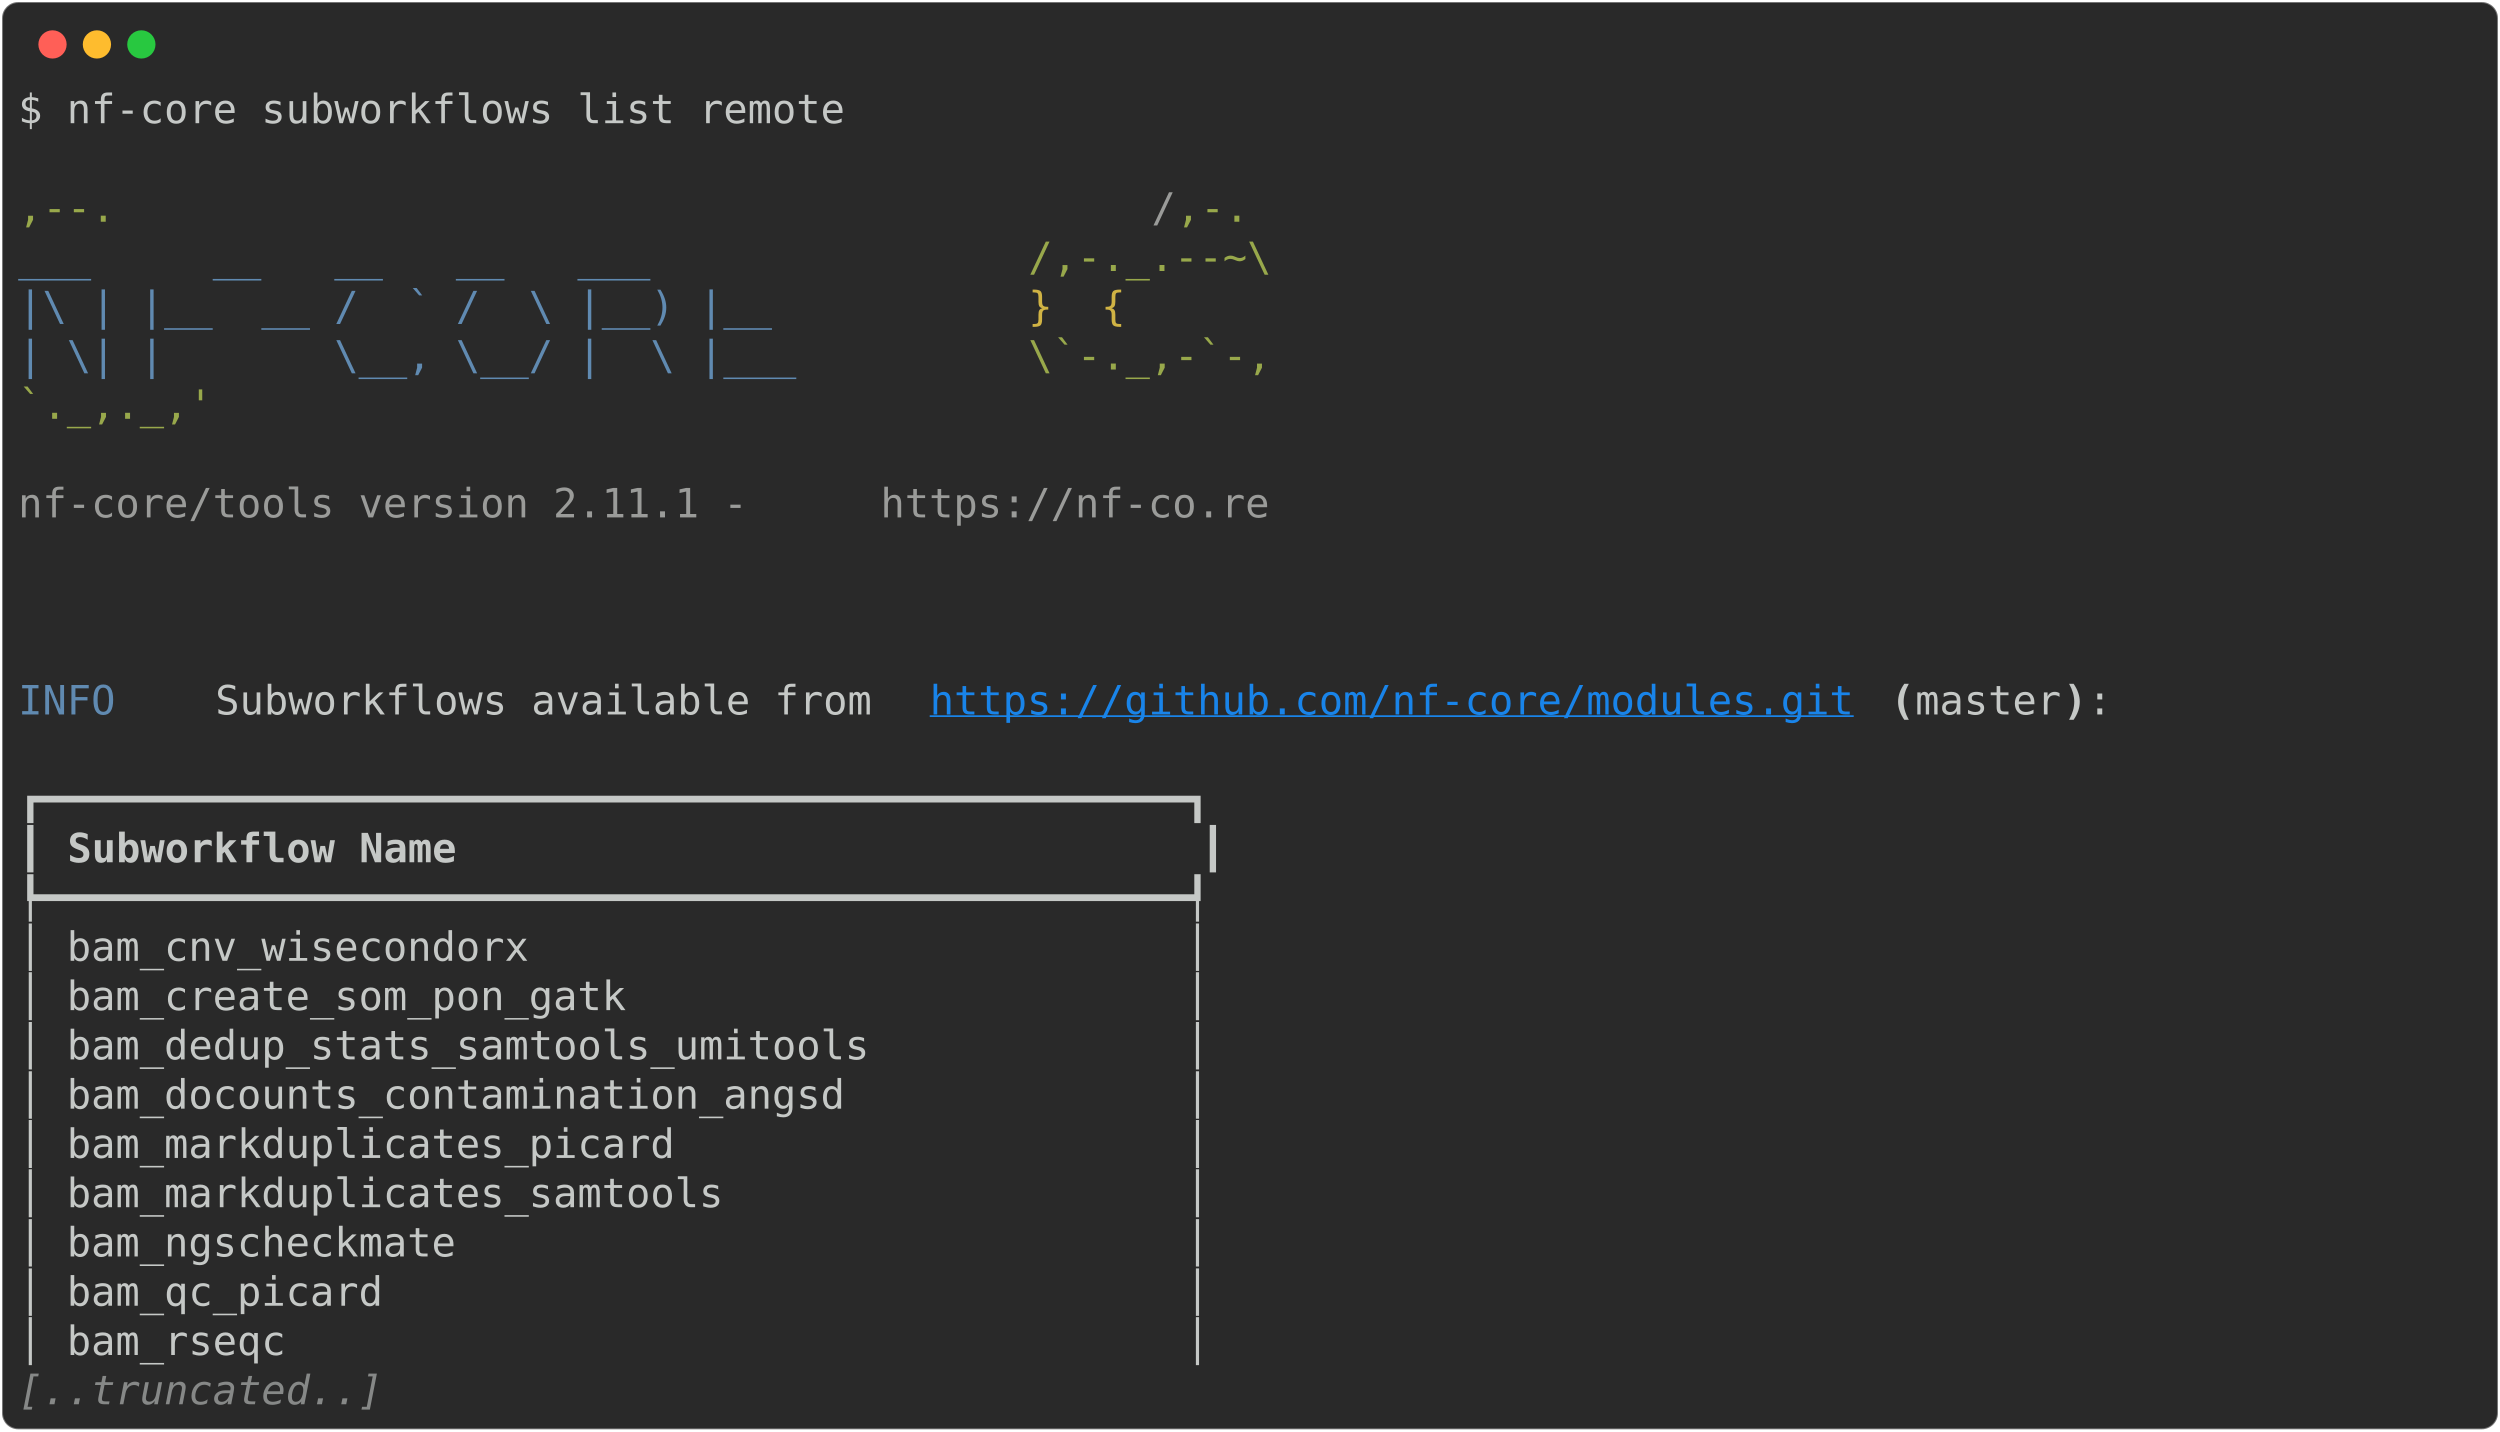
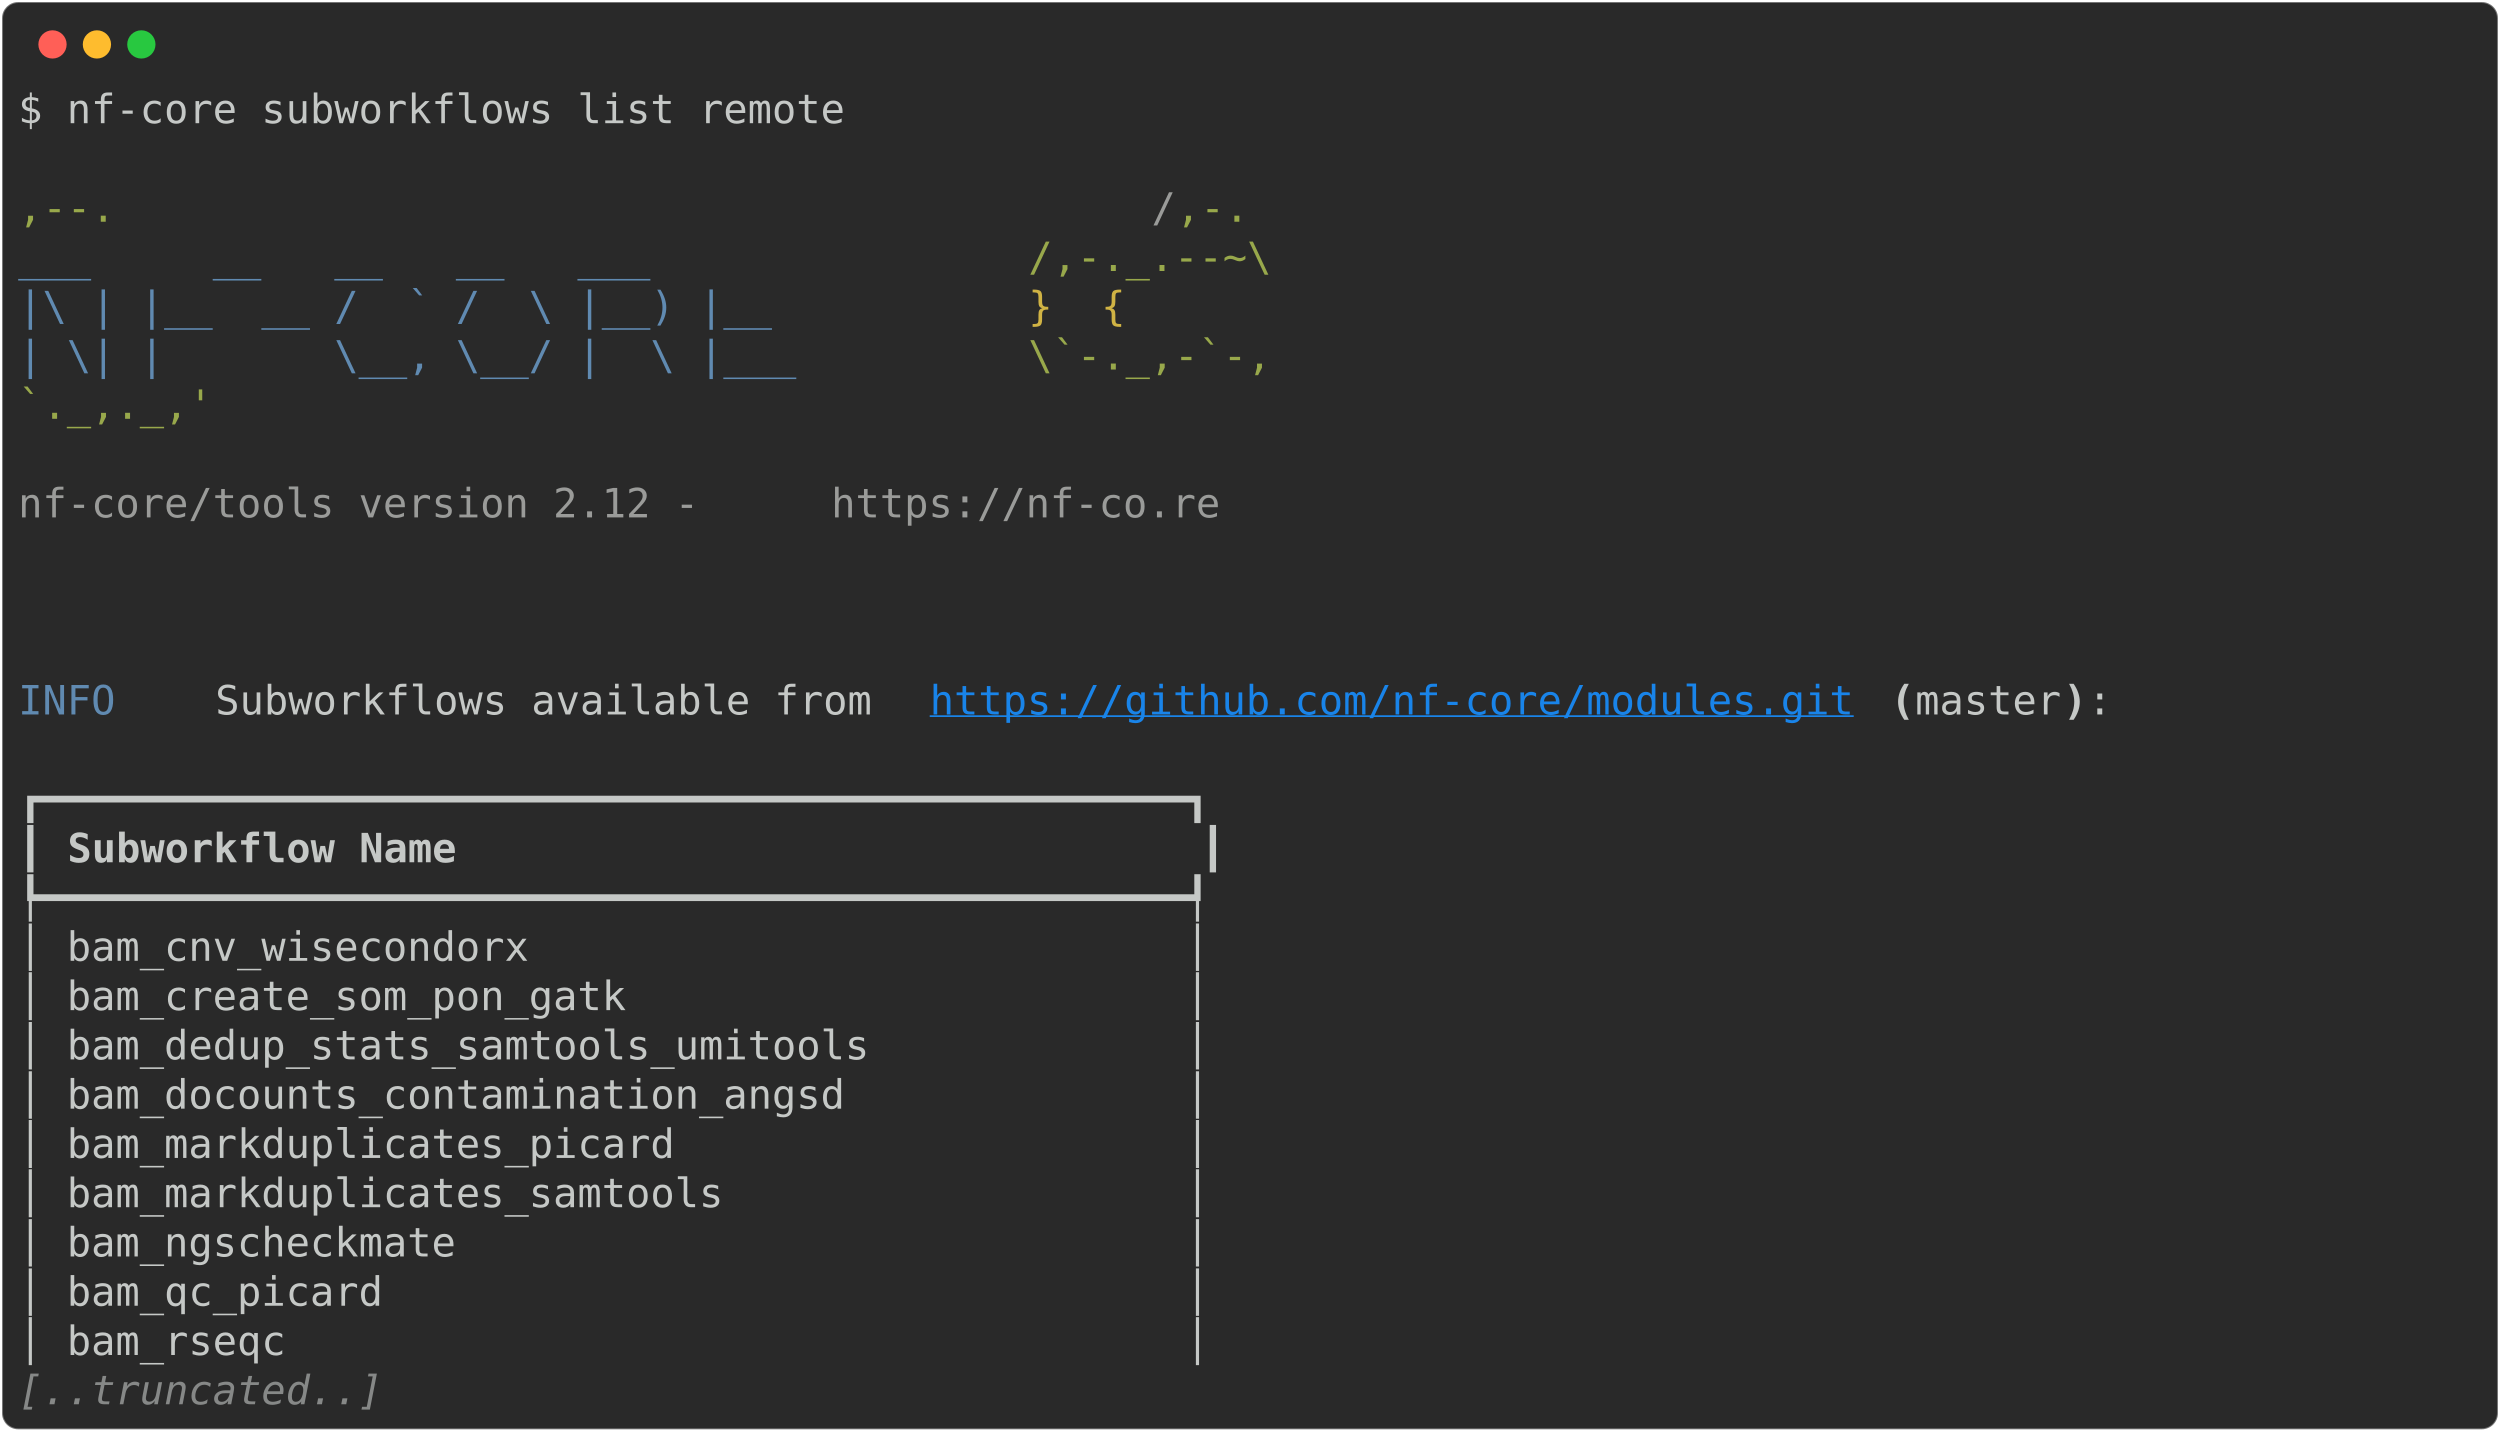
<svg xmlns="http://www.w3.org/2000/svg" class="rich-terminal" viewBox="0 0 1238 708.8">
  <style>

    @font-face {
        font-family: "Fira Code";
        src: local("FiraCode-Regular"),
                url("https://cdnjs.cloudflare.com/ajax/libs/firacode/6.2.0/woff2/FiraCode-Regular.woff2") format("woff2"),
                url("https://cdnjs.cloudflare.com/ajax/libs/firacode/6.2.0/woff/FiraCode-Regular.woff") format("woff");
        font-style: normal;
        font-weight: 400;
    }
    @font-face {
        font-family: "Fira Code";
        src: local("FiraCode-Bold"),
                url("https://cdnjs.cloudflare.com/ajax/libs/firacode/6.2.0/woff2/FiraCode-Bold.woff2") format("woff2"),
                url("https://cdnjs.cloudflare.com/ajax/libs/firacode/6.2.0/woff/FiraCode-Bold.woff") format("woff");
        font-style: bold;
        font-weight: 700;
    }

-     .terminal-2018331402-matrix {
+     .terminal-2916043436-matrix {
        font-family: Fira Code, monospace;
        font-size: 20px;
        line-height: 24.4px;
        font-variant-east-asian: full-width;
    }

-     .terminal-2018331402-title {
+     .terminal-2916043436-title {
        font-size: 18px;
        font-weight: bold;
        font-family: arial;
    }

-     .terminal-2018331402-r1 { fill: #c5c8c6 }
- .terminal-2018331402-r2 { fill: #98a84b }
- .terminal-2018331402-r3 { fill: #9a9b99 }
- .terminal-2018331402-r4 { fill: #608ab1 }
- .terminal-2018331402-r5 { fill: #d0b344 }
- .terminal-2018331402-r6 { fill: #1984e9;text-decoration: underline; }
- .terminal-2018331402-r7 { fill: #c5c8c6;font-weight: bold }
- .terminal-2018331402-r8 { fill: #868887;font-style: italic; }
+     .terminal-2916043436-r1 { fill: #c5c8c6 }
+ .terminal-2916043436-r2 { fill: #98a84b }
+ .terminal-2916043436-r3 { fill: #9a9b99 }
+ .terminal-2916043436-r4 { fill: #608ab1 }
+ .terminal-2916043436-r5 { fill: #d0b344 }
+ .terminal-2916043436-r6 { fill: #1984e9;text-decoration: underline; }
+ .terminal-2916043436-r7 { fill: #c5c8c6;font-weight: bold }
+ .terminal-2916043436-r8 { fill: #868887;font-style: italic; }
    </style>
  <defs>
-     <clipPath id="terminal-2018331402-clip-terminal">
+     <clipPath id="terminal-2916043436-clip-terminal">
      <rect x="0" y="0" width="1219.0" height="657.8" />
    </clipPath>
-     <clipPath id="terminal-2018331402-line-0">
+     <clipPath id="terminal-2916043436-line-0">
      <rect x="0" y="1.5" width="1220" height="24.65" />
    </clipPath>
-     <clipPath id="terminal-2018331402-line-1">
+     <clipPath id="terminal-2916043436-line-1">
      <rect x="0" y="25.9" width="1220" height="24.65" />
    </clipPath>
-     <clipPath id="terminal-2018331402-line-2">
+     <clipPath id="terminal-2916043436-line-2">
      <rect x="0" y="50.3" width="1220" height="24.65" />
    </clipPath>
-     <clipPath id="terminal-2018331402-line-3">
+     <clipPath id="terminal-2916043436-line-3">
      <rect x="0" y="74.7" width="1220" height="24.65" />
    </clipPath>
-     <clipPath id="terminal-2018331402-line-4">
+     <clipPath id="terminal-2916043436-line-4">
      <rect x="0" y="99.1" width="1220" height="24.65" />
    </clipPath>
-     <clipPath id="terminal-2018331402-line-5">
+     <clipPath id="terminal-2916043436-line-5">
      <rect x="0" y="123.5" width="1220" height="24.65" />
    </clipPath>
-     <clipPath id="terminal-2018331402-line-6">
+     <clipPath id="terminal-2916043436-line-6">
      <rect x="0" y="147.9" width="1220" height="24.65" />
    </clipPath>
-     <clipPath id="terminal-2018331402-line-7">
+     <clipPath id="terminal-2916043436-line-7">
      <rect x="0" y="172.3" width="1220" height="24.65" />
    </clipPath>
-     <clipPath id="terminal-2018331402-line-8">
+     <clipPath id="terminal-2916043436-line-8">
      <rect x="0" y="196.7" width="1220" height="24.65" />
    </clipPath>
-     <clipPath id="terminal-2018331402-line-9">
+     <clipPath id="terminal-2916043436-line-9">
      <rect x="0" y="221.1" width="1220" height="24.65" />
    </clipPath>
-     <clipPath id="terminal-2018331402-line-10">
+     <clipPath id="terminal-2916043436-line-10">
      <rect x="0" y="245.5" width="1220" height="24.65" />
    </clipPath>
-     <clipPath id="terminal-2018331402-line-11">
+     <clipPath id="terminal-2916043436-line-11">
      <rect x="0" y="269.9" width="1220" height="24.65" />
    </clipPath>
-     <clipPath id="terminal-2018331402-line-12">
+     <clipPath id="terminal-2916043436-line-12">
      <rect x="0" y="294.3" width="1220" height="24.65" />
    </clipPath>
-     <clipPath id="terminal-2018331402-line-13">
+     <clipPath id="terminal-2916043436-line-13">
      <rect x="0" y="318.7" width="1220" height="24.65" />
    </clipPath>
-     <clipPath id="terminal-2018331402-line-14">
+     <clipPath id="terminal-2916043436-line-14">
      <rect x="0" y="343.1" width="1220" height="24.65" />
    </clipPath>
-     <clipPath id="terminal-2018331402-line-15">
+     <clipPath id="terminal-2916043436-line-15">
      <rect x="0" y="367.5" width="1220" height="24.65" />
    </clipPath>
-     <clipPath id="terminal-2018331402-line-16">
+     <clipPath id="terminal-2916043436-line-16">
      <rect x="0" y="391.9" width="1220" height="24.65" />
    </clipPath>
-     <clipPath id="terminal-2018331402-line-17">
+     <clipPath id="terminal-2916043436-line-17">
      <rect x="0" y="416.3" width="1220" height="24.65" />
    </clipPath>
-     <clipPath id="terminal-2018331402-line-18">
+     <clipPath id="terminal-2916043436-line-18">
      <rect x="0" y="440.7" width="1220" height="24.65" />
    </clipPath>
-     <clipPath id="terminal-2018331402-line-19">
+     <clipPath id="terminal-2916043436-line-19">
      <rect x="0" y="465.1" width="1220" height="24.65" />
    </clipPath>
-     <clipPath id="terminal-2018331402-line-20">
+     <clipPath id="terminal-2916043436-line-20">
      <rect x="0" y="489.5" width="1220" height="24.65" />
    </clipPath>
-     <clipPath id="terminal-2018331402-line-21">
+     <clipPath id="terminal-2916043436-line-21">
      <rect x="0" y="513.9" width="1220" height="24.65" />
    </clipPath>
-     <clipPath id="terminal-2018331402-line-22">
+     <clipPath id="terminal-2916043436-line-22">
      <rect x="0" y="538.3" width="1220" height="24.65" />
    </clipPath>
-     <clipPath id="terminal-2018331402-line-23">
+     <clipPath id="terminal-2916043436-line-23">
      <rect x="0" y="562.7" width="1220" height="24.65" />
    </clipPath>
-     <clipPath id="terminal-2018331402-line-24">
+     <clipPath id="terminal-2916043436-line-24">
      <rect x="0" y="587.1" width="1220" height="24.65" />
    </clipPath>
-     <clipPath id="terminal-2018331402-line-25">
+     <clipPath id="terminal-2916043436-line-25">
      <rect x="0" y="611.5" width="1220" height="24.65" />
    </clipPath>
  </defs>
  <rect fill="#292929" stroke="rgba(255,255,255,0.35)" stroke-width="1" x="1" y="1" width="1236" height="706.8" rx="8" />
  <g transform="translate(26,22)">
    <circle cx="0" cy="0" r="7" fill="#ff5f57" />
    <circle cx="22" cy="0" r="7" fill="#febc2e" />
    <circle cx="44" cy="0" r="7" fill="#28c840" />
  </g>
-   <g transform="translate(9, 41)" clip-path="url(#terminal-2018331402-clip-terminal)">
-     <g class="terminal-2018331402-matrix">
-       <text class="terminal-2018331402-r1" x="0" y="20" textLength="414.8" clip-path="url(#terminal-2018331402-line-0)">$ nf-core subworkflows list remote</text>
-       <text class="terminal-2018331402-r1" x="1220" y="20" textLength="12.2" clip-path="url(#terminal-2018331402-line-0)">
- </text>
-       <text class="terminal-2018331402-r1" x="1220" y="44.4" textLength="12.2" clip-path="url(#terminal-2018331402-line-1)">
- </text>
-       <text class="terminal-2018331402-r2" x="0" y="68.8" textLength="561.2" clip-path="url(#terminal-2018331402-line-2)">                                          ,--.</text>
-       <text class="terminal-2018331402-r3" x="561.2" y="68.8" textLength="12.2" clip-path="url(#terminal-2018331402-line-2)">/</text>
-       <text class="terminal-2018331402-r2" x="573.4" y="68.8" textLength="36.6" clip-path="url(#terminal-2018331402-line-2)">,-.</text>
-       <text class="terminal-2018331402-r1" x="1220" y="68.8" textLength="12.2" clip-path="url(#terminal-2018331402-line-2)">
- </text>
-       <text class="terminal-2018331402-r4" x="0" y="93.2" textLength="500.2" clip-path="url(#terminal-2018331402-line-3)">          ___     __   __   __   ___     </text>
-       <text class="terminal-2018331402-r2" x="500.2" y="93.2" textLength="122" clip-path="url(#terminal-2018331402-line-3)">/,-._.--~\</text>
-       <text class="terminal-2018331402-r1" x="1220" y="93.2" textLength="12.2" clip-path="url(#terminal-2018331402-line-3)">
- </text>
-       <text class="terminal-2018331402-r4" x="0" y="117.6" textLength="500.2" clip-path="url(#terminal-2018331402-line-4)">    |\ | |__  __ /  ` /  \ |__) |__      </text>
-       <text class="terminal-2018331402-r5" x="500.2" y="117.6" textLength="85.4" clip-path="url(#terminal-2018331402-line-4)">   }  {</text>
-       <text class="terminal-2018331402-r1" x="1220" y="117.6" textLength="12.2" clip-path="url(#terminal-2018331402-line-4)">
- </text>
-       <text class="terminal-2018331402-r4" x="0" y="142" textLength="500.2" clip-path="url(#terminal-2018331402-line-5)">    | \| |       \__, \__/ |  \ |___     </text>
-       <text class="terminal-2018331402-r2" x="500.2" y="142" textLength="122" clip-path="url(#terminal-2018331402-line-5)">\`-._,-`-,</text>
-       <text class="terminal-2018331402-r1" x="1220" y="142" textLength="12.2" clip-path="url(#terminal-2018331402-line-5)">
- </text>
-       <text class="terminal-2018331402-r2" x="0" y="166.4" textLength="610" clip-path="url(#terminal-2018331402-line-6)">                                          `._,._,'</text>
-       <text class="terminal-2018331402-r1" x="1220" y="166.4" textLength="12.2" clip-path="url(#terminal-2018331402-line-6)">
- </text>
-       <text class="terminal-2018331402-r1" x="1220" y="190.8" textLength="12.2" clip-path="url(#terminal-2018331402-line-7)">
- </text>
-       <text class="terminal-2018331402-r3" x="0" y="215.2" textLength="427" clip-path="url(#terminal-2018331402-line-8)">    nf-core/tools version 2.11.1 - </text>
-       <text class="terminal-2018331402-r3" x="427" y="215.2" textLength="195.2" clip-path="url(#terminal-2018331402-line-8)">https://nf-co.re</text>
-       <text class="terminal-2018331402-r1" x="1220" y="215.2" textLength="12.2" clip-path="url(#terminal-2018331402-line-8)">
- </text>
-       <text class="terminal-2018331402-r1" x="1220" y="239.6" textLength="12.2" clip-path="url(#terminal-2018331402-line-9)">
- </text>
-       <text class="terminal-2018331402-r1" x="1220" y="264" textLength="12.2" clip-path="url(#terminal-2018331402-line-10)">
- </text>
-       <text class="terminal-2018331402-r1" x="1220" y="288.4" textLength="12.2" clip-path="url(#terminal-2018331402-line-11)">
- </text>
-       <text class="terminal-2018331402-r4" x="0" y="312.8" textLength="97.6" clip-path="url(#terminal-2018331402-line-12)">INFO    </text>
-       <text class="terminal-2018331402-r1" x="97.6" y="312.8" textLength="353.8" clip-path="url(#terminal-2018331402-line-12)"> Subworkflows available from </text>
-       <text class="terminal-2018331402-r6" x="451.4" y="312.8" textLength="463.6" clip-path="url(#terminal-2018331402-line-12)">https://github.com/nf-core/modules.git</text>
-       <text class="terminal-2018331402-r7" x="927.2" y="312.8" textLength="12.2" clip-path="url(#terminal-2018331402-line-12)">(</text>
-       <text class="terminal-2018331402-r1" x="939.4" y="312.8" textLength="73.2" clip-path="url(#terminal-2018331402-line-12)">master</text>
-       <text class="terminal-2018331402-r7" x="1012.6" y="312.8" textLength="12.2" clip-path="url(#terminal-2018331402-line-12)">)</text>
-       <text class="terminal-2018331402-r1" x="1024.8" y="312.8" textLength="195.2" clip-path="url(#terminal-2018331402-line-12)">:               </text>
-       <text class="terminal-2018331402-r1" x="1220" y="312.8" textLength="12.2" clip-path="url(#terminal-2018331402-line-12)">
- </text>
-       <text class="terminal-2018331402-r1" x="1220" y="337.2" textLength="12.2" clip-path="url(#terminal-2018331402-line-13)">
- </text>
-       <text class="terminal-2018331402-r1" x="0" y="361.6" textLength="597.8" clip-path="url(#terminal-2018331402-line-14)">┏━━━━━━━━━━━━━━━━━━━━━━━━━━━━━━━━━━━━━━━━━━━━━━━┓</text>
-       <text class="terminal-2018331402-r1" x="1220" y="361.6" textLength="12.2" clip-path="url(#terminal-2018331402-line-14)">
- </text>
-       <text class="terminal-2018331402-r1" x="0" y="386" textLength="12.2" clip-path="url(#terminal-2018331402-line-15)">┃</text>
-       <text class="terminal-2018331402-r7" x="24.4" y="386" textLength="549" clip-path="url(#terminal-2018331402-line-15)">Subworkflow Name                             </text>
-       <text class="terminal-2018331402-r1" x="585.6" y="386" textLength="12.2" clip-path="url(#terminal-2018331402-line-15)">┃</text>
-       <text class="terminal-2018331402-r1" x="1220" y="386" textLength="12.2" clip-path="url(#terminal-2018331402-line-15)">
- </text>
-       <text class="terminal-2018331402-r1" x="0" y="410.4" textLength="597.8" clip-path="url(#terminal-2018331402-line-16)">┡━━━━━━━━━━━━━━━━━━━━━━━━━━━━━━━━━━━━━━━━━━━━━━━┩</text>
-       <text class="terminal-2018331402-r1" x="1220" y="410.4" textLength="12.2" clip-path="url(#terminal-2018331402-line-16)">
- </text>
-       <text class="terminal-2018331402-r1" x="0" y="434.8" textLength="597.8" clip-path="url(#terminal-2018331402-line-17)">│ bam_cnv_wisecondorx                           │</text>
-       <text class="terminal-2018331402-r1" x="1220" y="434.8" textLength="12.2" clip-path="url(#terminal-2018331402-line-17)">
- </text>
-       <text class="terminal-2018331402-r1" x="0" y="459.2" textLength="597.8" clip-path="url(#terminal-2018331402-line-18)">│ bam_create_som_pon_gatk                       │</text>
-       <text class="terminal-2018331402-r1" x="1220" y="459.2" textLength="12.2" clip-path="url(#terminal-2018331402-line-18)">
- </text>
-       <text class="terminal-2018331402-r1" x="0" y="483.6" textLength="597.8" clip-path="url(#terminal-2018331402-line-19)">│ bam_dedup_stats_samtools_umitools             │</text>
-       <text class="terminal-2018331402-r1" x="1220" y="483.6" textLength="12.2" clip-path="url(#terminal-2018331402-line-19)">
- </text>
-       <text class="terminal-2018331402-r1" x="0" y="508" textLength="597.8" clip-path="url(#terminal-2018331402-line-20)">│ bam_docounts_contamination_angsd              │</text>
-       <text class="terminal-2018331402-r1" x="1220" y="508" textLength="12.2" clip-path="url(#terminal-2018331402-line-20)">
- </text>
-       <text class="terminal-2018331402-r1" x="0" y="532.4" textLength="597.8" clip-path="url(#terminal-2018331402-line-21)">│ bam_markduplicates_picard                     │</text>
-       <text class="terminal-2018331402-r1" x="1220" y="532.4" textLength="12.2" clip-path="url(#terminal-2018331402-line-21)">
- </text>
-       <text class="terminal-2018331402-r1" x="0" y="556.8" textLength="597.8" clip-path="url(#terminal-2018331402-line-22)">│ bam_markduplicates_samtools                   │</text>
-       <text class="terminal-2018331402-r1" x="1220" y="556.8" textLength="12.2" clip-path="url(#terminal-2018331402-line-22)">
- </text>
-       <text class="terminal-2018331402-r1" x="0" y="581.2" textLength="597.8" clip-path="url(#terminal-2018331402-line-23)">│ bam_ngscheckmate                              │</text>
-       <text class="terminal-2018331402-r1" x="1220" y="581.2" textLength="12.2" clip-path="url(#terminal-2018331402-line-23)">
- </text>
-       <text class="terminal-2018331402-r1" x="0" y="605.6" textLength="597.8" clip-path="url(#terminal-2018331402-line-24)">│ bam_qc_picard                                 │</text>
-       <text class="terminal-2018331402-r1" x="1220" y="605.6" textLength="12.2" clip-path="url(#terminal-2018331402-line-24)">
- </text>
-       <text class="terminal-2018331402-r1" x="0" y="630" textLength="597.8" clip-path="url(#terminal-2018331402-line-25)">│ bam_rseqc                                     │</text>
-       <text class="terminal-2018331402-r1" x="1220" y="630" textLength="12.2" clip-path="url(#terminal-2018331402-line-25)">
- </text>
-       <text class="terminal-2018331402-r8" x="0" y="654.4" textLength="183" clip-path="url(#terminal-2018331402-line-26)">[..truncated..]</text>
-       <text class="terminal-2018331402-r1" x="1220" y="654.4" textLength="12.2" clip-path="url(#terminal-2018331402-line-26)">
+   <g transform="translate(9, 41)" clip-path="url(#terminal-2916043436-clip-terminal)">
+     <g class="terminal-2916043436-matrix">
+       <text class="terminal-2916043436-r1" x="0" y="20" textLength="414.8" clip-path="url(#terminal-2916043436-line-0)">$ nf-core subworkflows list remote</text>
+       <text class="terminal-2916043436-r1" x="1220" y="20" textLength="12.2" clip-path="url(#terminal-2916043436-line-0)">
+ </text>
+       <text class="terminal-2916043436-r1" x="1220" y="44.4" textLength="12.2" clip-path="url(#terminal-2916043436-line-1)">
+ </text>
+       <text class="terminal-2916043436-r2" x="0" y="68.8" textLength="561.2" clip-path="url(#terminal-2916043436-line-2)">                                          ,--.</text>
+       <text class="terminal-2916043436-r3" x="561.2" y="68.8" textLength="12.2" clip-path="url(#terminal-2916043436-line-2)">/</text>
+       <text class="terminal-2916043436-r2" x="573.4" y="68.8" textLength="36.6" clip-path="url(#terminal-2916043436-line-2)">,-.</text>
+       <text class="terminal-2916043436-r1" x="1220" y="68.8" textLength="12.2" clip-path="url(#terminal-2916043436-line-2)">
+ </text>
+       <text class="terminal-2916043436-r4" x="0" y="93.2" textLength="500.2" clip-path="url(#terminal-2916043436-line-3)">          ___     __   __   __   ___     </text>
+       <text class="terminal-2916043436-r2" x="500.2" y="93.2" textLength="122" clip-path="url(#terminal-2916043436-line-3)">/,-._.--~\</text>
+       <text class="terminal-2916043436-r1" x="1220" y="93.2" textLength="12.2" clip-path="url(#terminal-2916043436-line-3)">
+ </text>
+       <text class="terminal-2916043436-r4" x="0" y="117.6" textLength="500.2" clip-path="url(#terminal-2916043436-line-4)">    |\ | |__  __ /  ` /  \ |__) |__      </text>
+       <text class="terminal-2916043436-r5" x="500.2" y="117.6" textLength="85.4" clip-path="url(#terminal-2916043436-line-4)">   }  {</text>
+       <text class="terminal-2916043436-r1" x="1220" y="117.6" textLength="12.2" clip-path="url(#terminal-2916043436-line-4)">
+ </text>
+       <text class="terminal-2916043436-r4" x="0" y="142" textLength="500.2" clip-path="url(#terminal-2916043436-line-5)">    | \| |       \__, \__/ |  \ |___     </text>
+       <text class="terminal-2916043436-r2" x="500.2" y="142" textLength="122" clip-path="url(#terminal-2916043436-line-5)">\`-._,-`-,</text>
+       <text class="terminal-2916043436-r1" x="1220" y="142" textLength="12.2" clip-path="url(#terminal-2916043436-line-5)">
+ </text>
+       <text class="terminal-2916043436-r2" x="0" y="166.4" textLength="610" clip-path="url(#terminal-2916043436-line-6)">                                          `._,._,'</text>
+       <text class="terminal-2916043436-r1" x="1220" y="166.4" textLength="12.2" clip-path="url(#terminal-2916043436-line-6)">
+ </text>
+       <text class="terminal-2916043436-r1" x="1220" y="190.8" textLength="12.2" clip-path="url(#terminal-2916043436-line-7)">
+ </text>
+       <text class="terminal-2916043436-r3" x="0" y="215.2" textLength="402.6" clip-path="url(#terminal-2916043436-line-8)">    nf-core/tools version 2.12 - </text>
+       <text class="terminal-2916043436-r3" x="402.6" y="215.2" textLength="195.2" clip-path="url(#terminal-2916043436-line-8)">https://nf-co.re</text>
+       <text class="terminal-2916043436-r1" x="1220" y="215.2" textLength="12.2" clip-path="url(#terminal-2916043436-line-8)">
+ </text>
+       <text class="terminal-2916043436-r1" x="1220" y="239.6" textLength="12.2" clip-path="url(#terminal-2916043436-line-9)">
+ </text>
+       <text class="terminal-2916043436-r1" x="1220" y="264" textLength="12.2" clip-path="url(#terminal-2916043436-line-10)">
+ </text>
+       <text class="terminal-2916043436-r1" x="1220" y="288.4" textLength="12.2" clip-path="url(#terminal-2916043436-line-11)">
+ </text>
+       <text class="terminal-2916043436-r4" x="0" y="312.8" textLength="97.6" clip-path="url(#terminal-2916043436-line-12)">INFO    </text>
+       <text class="terminal-2916043436-r1" x="97.6" y="312.8" textLength="353.8" clip-path="url(#terminal-2916043436-line-12)"> Subworkflows available from </text>
+       <text class="terminal-2916043436-r6" x="451.4" y="312.8" textLength="463.6" clip-path="url(#terminal-2916043436-line-12)">https://github.com/nf-core/modules.git</text>
+       <text class="terminal-2916043436-r7" x="927.2" y="312.8" textLength="12.2" clip-path="url(#terminal-2916043436-line-12)">(</text>
+       <text class="terminal-2916043436-r1" x="939.4" y="312.8" textLength="73.2" clip-path="url(#terminal-2916043436-line-12)">master</text>
+       <text class="terminal-2916043436-r7" x="1012.6" y="312.8" textLength="12.2" clip-path="url(#terminal-2916043436-line-12)">)</text>
+       <text class="terminal-2916043436-r1" x="1024.8" y="312.8" textLength="195.2" clip-path="url(#terminal-2916043436-line-12)">:               </text>
+       <text class="terminal-2916043436-r1" x="1220" y="312.8" textLength="12.2" clip-path="url(#terminal-2916043436-line-12)">
+ </text>
+       <text class="terminal-2916043436-r1" x="1220" y="337.2" textLength="12.2" clip-path="url(#terminal-2916043436-line-13)">
+ </text>
+       <text class="terminal-2916043436-r1" x="0" y="361.6" textLength="597.8" clip-path="url(#terminal-2916043436-line-14)">┏━━━━━━━━━━━━━━━━━━━━━━━━━━━━━━━━━━━━━━━━━━━━━━━┓</text>
+       <text class="terminal-2916043436-r1" x="1220" y="361.6" textLength="12.2" clip-path="url(#terminal-2916043436-line-14)">
+ </text>
+       <text class="terminal-2916043436-r1" x="0" y="386" textLength="12.2" clip-path="url(#terminal-2916043436-line-15)">┃</text>
+       <text class="terminal-2916043436-r7" x="24.4" y="386" textLength="549" clip-path="url(#terminal-2916043436-line-15)">Subworkflow Name                             </text>
+       <text class="terminal-2916043436-r1" x="585.6" y="386" textLength="12.2" clip-path="url(#terminal-2916043436-line-15)">┃</text>
+       <text class="terminal-2916043436-r1" x="1220" y="386" textLength="12.2" clip-path="url(#terminal-2916043436-line-15)">
+ </text>
+       <text class="terminal-2916043436-r1" x="0" y="410.4" textLength="597.8" clip-path="url(#terminal-2916043436-line-16)">┡━━━━━━━━━━━━━━━━━━━━━━━━━━━━━━━━━━━━━━━━━━━━━━━┩</text>
+       <text class="terminal-2916043436-r1" x="1220" y="410.4" textLength="12.2" clip-path="url(#terminal-2916043436-line-16)">
+ </text>
+       <text class="terminal-2916043436-r1" x="0" y="434.8" textLength="597.8" clip-path="url(#terminal-2916043436-line-17)">│ bam_cnv_wisecondorx                           │</text>
+       <text class="terminal-2916043436-r1" x="1220" y="434.8" textLength="12.2" clip-path="url(#terminal-2916043436-line-17)">
+ </text>
+       <text class="terminal-2916043436-r1" x="0" y="459.2" textLength="597.8" clip-path="url(#terminal-2916043436-line-18)">│ bam_create_som_pon_gatk                       │</text>
+       <text class="terminal-2916043436-r1" x="1220" y="459.2" textLength="12.2" clip-path="url(#terminal-2916043436-line-18)">
+ </text>
+       <text class="terminal-2916043436-r1" x="0" y="483.6" textLength="597.8" clip-path="url(#terminal-2916043436-line-19)">│ bam_dedup_stats_samtools_umitools             │</text>
+       <text class="terminal-2916043436-r1" x="1220" y="483.6" textLength="12.2" clip-path="url(#terminal-2916043436-line-19)">
+ </text>
+       <text class="terminal-2916043436-r1" x="0" y="508" textLength="597.8" clip-path="url(#terminal-2916043436-line-20)">│ bam_docounts_contamination_angsd              │</text>
+       <text class="terminal-2916043436-r1" x="1220" y="508" textLength="12.2" clip-path="url(#terminal-2916043436-line-20)">
+ </text>
+       <text class="terminal-2916043436-r1" x="0" y="532.4" textLength="597.8" clip-path="url(#terminal-2916043436-line-21)">│ bam_markduplicates_picard                     │</text>
+       <text class="terminal-2916043436-r1" x="1220" y="532.4" textLength="12.2" clip-path="url(#terminal-2916043436-line-21)">
+ </text>
+       <text class="terminal-2916043436-r1" x="0" y="556.8" textLength="597.8" clip-path="url(#terminal-2916043436-line-22)">│ bam_markduplicates_samtools                   │</text>
+       <text class="terminal-2916043436-r1" x="1220" y="556.8" textLength="12.2" clip-path="url(#terminal-2916043436-line-22)">
+ </text>
+       <text class="terminal-2916043436-r1" x="0" y="581.2" textLength="597.8" clip-path="url(#terminal-2916043436-line-23)">│ bam_ngscheckmate                              │</text>
+       <text class="terminal-2916043436-r1" x="1220" y="581.2" textLength="12.2" clip-path="url(#terminal-2916043436-line-23)">
+ </text>
+       <text class="terminal-2916043436-r1" x="0" y="605.6" textLength="597.8" clip-path="url(#terminal-2916043436-line-24)">│ bam_qc_picard                                 │</text>
+       <text class="terminal-2916043436-r1" x="1220" y="605.6" textLength="12.2" clip-path="url(#terminal-2916043436-line-24)">
+ </text>
+       <text class="terminal-2916043436-r1" x="0" y="630" textLength="597.8" clip-path="url(#terminal-2916043436-line-25)">│ bam_rseqc                                     │</text>
+       <text class="terminal-2916043436-r1" x="1220" y="630" textLength="12.2" clip-path="url(#terminal-2916043436-line-25)">
+ </text>
+       <text class="terminal-2916043436-r8" x="0" y="654.4" textLength="183" clip-path="url(#terminal-2916043436-line-26)">[..truncated..]</text>
+       <text class="terminal-2916043436-r1" x="1220" y="654.4" textLength="12.2" clip-path="url(#terminal-2916043436-line-26)">
</text>
    </g>
  </g>
</svg>
